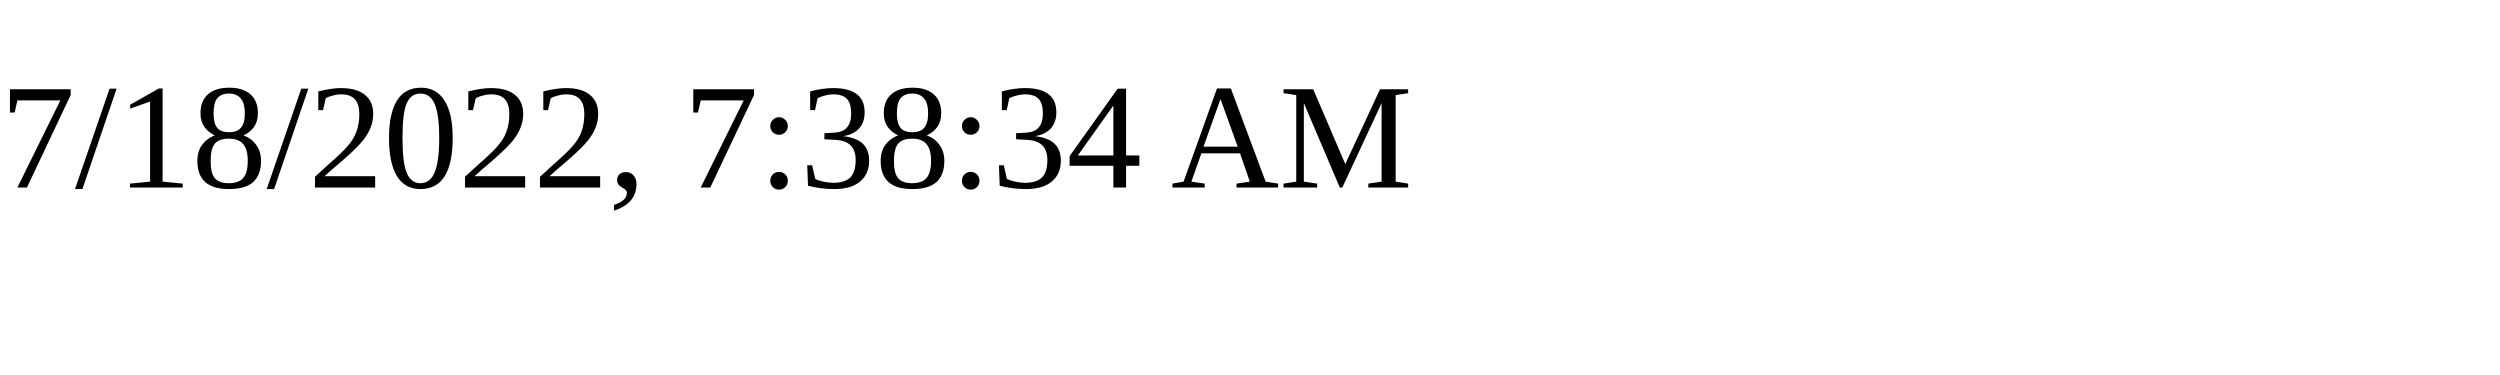
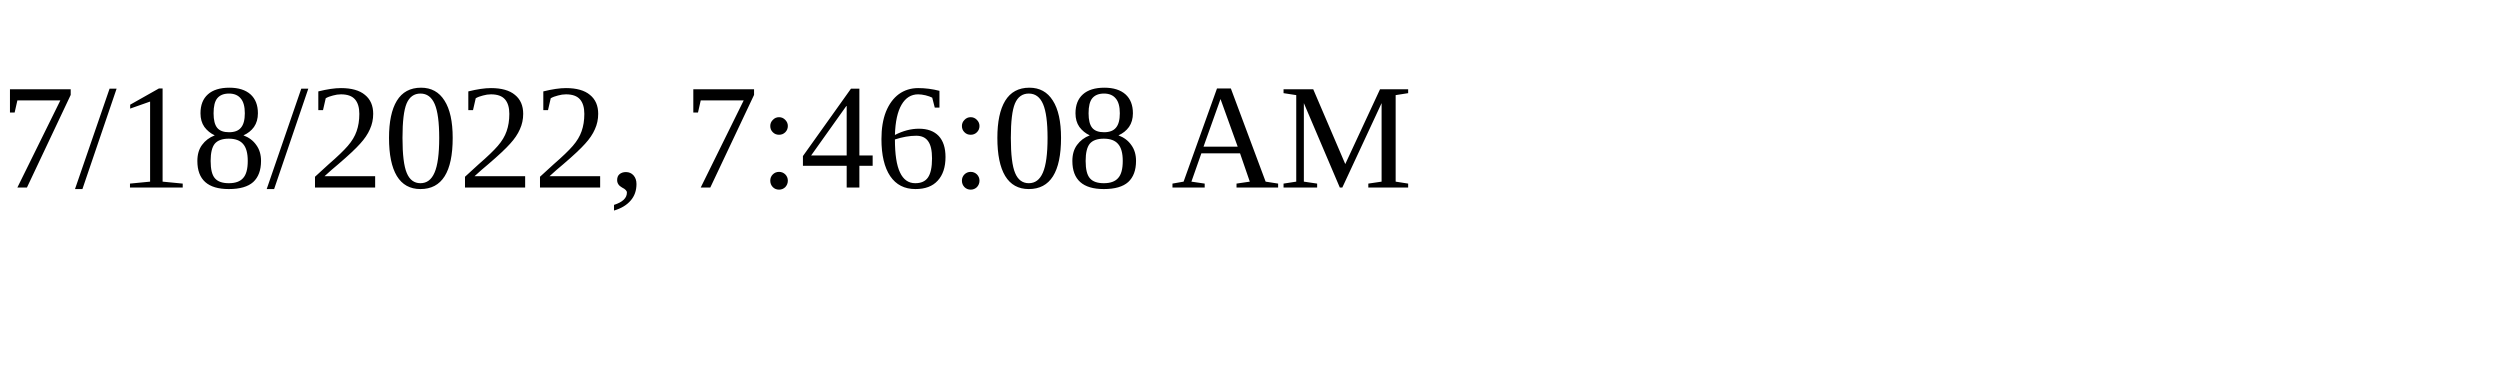
<svg xmlns="http://www.w3.org/2000/svg" height="30" width="200">
-   <text x="0" y="15">7/18/2022, 7:38:34 AM</text>
+   <text x="0" y="15">7/18/2022, 7:46:08 AM</text>
</svg>
